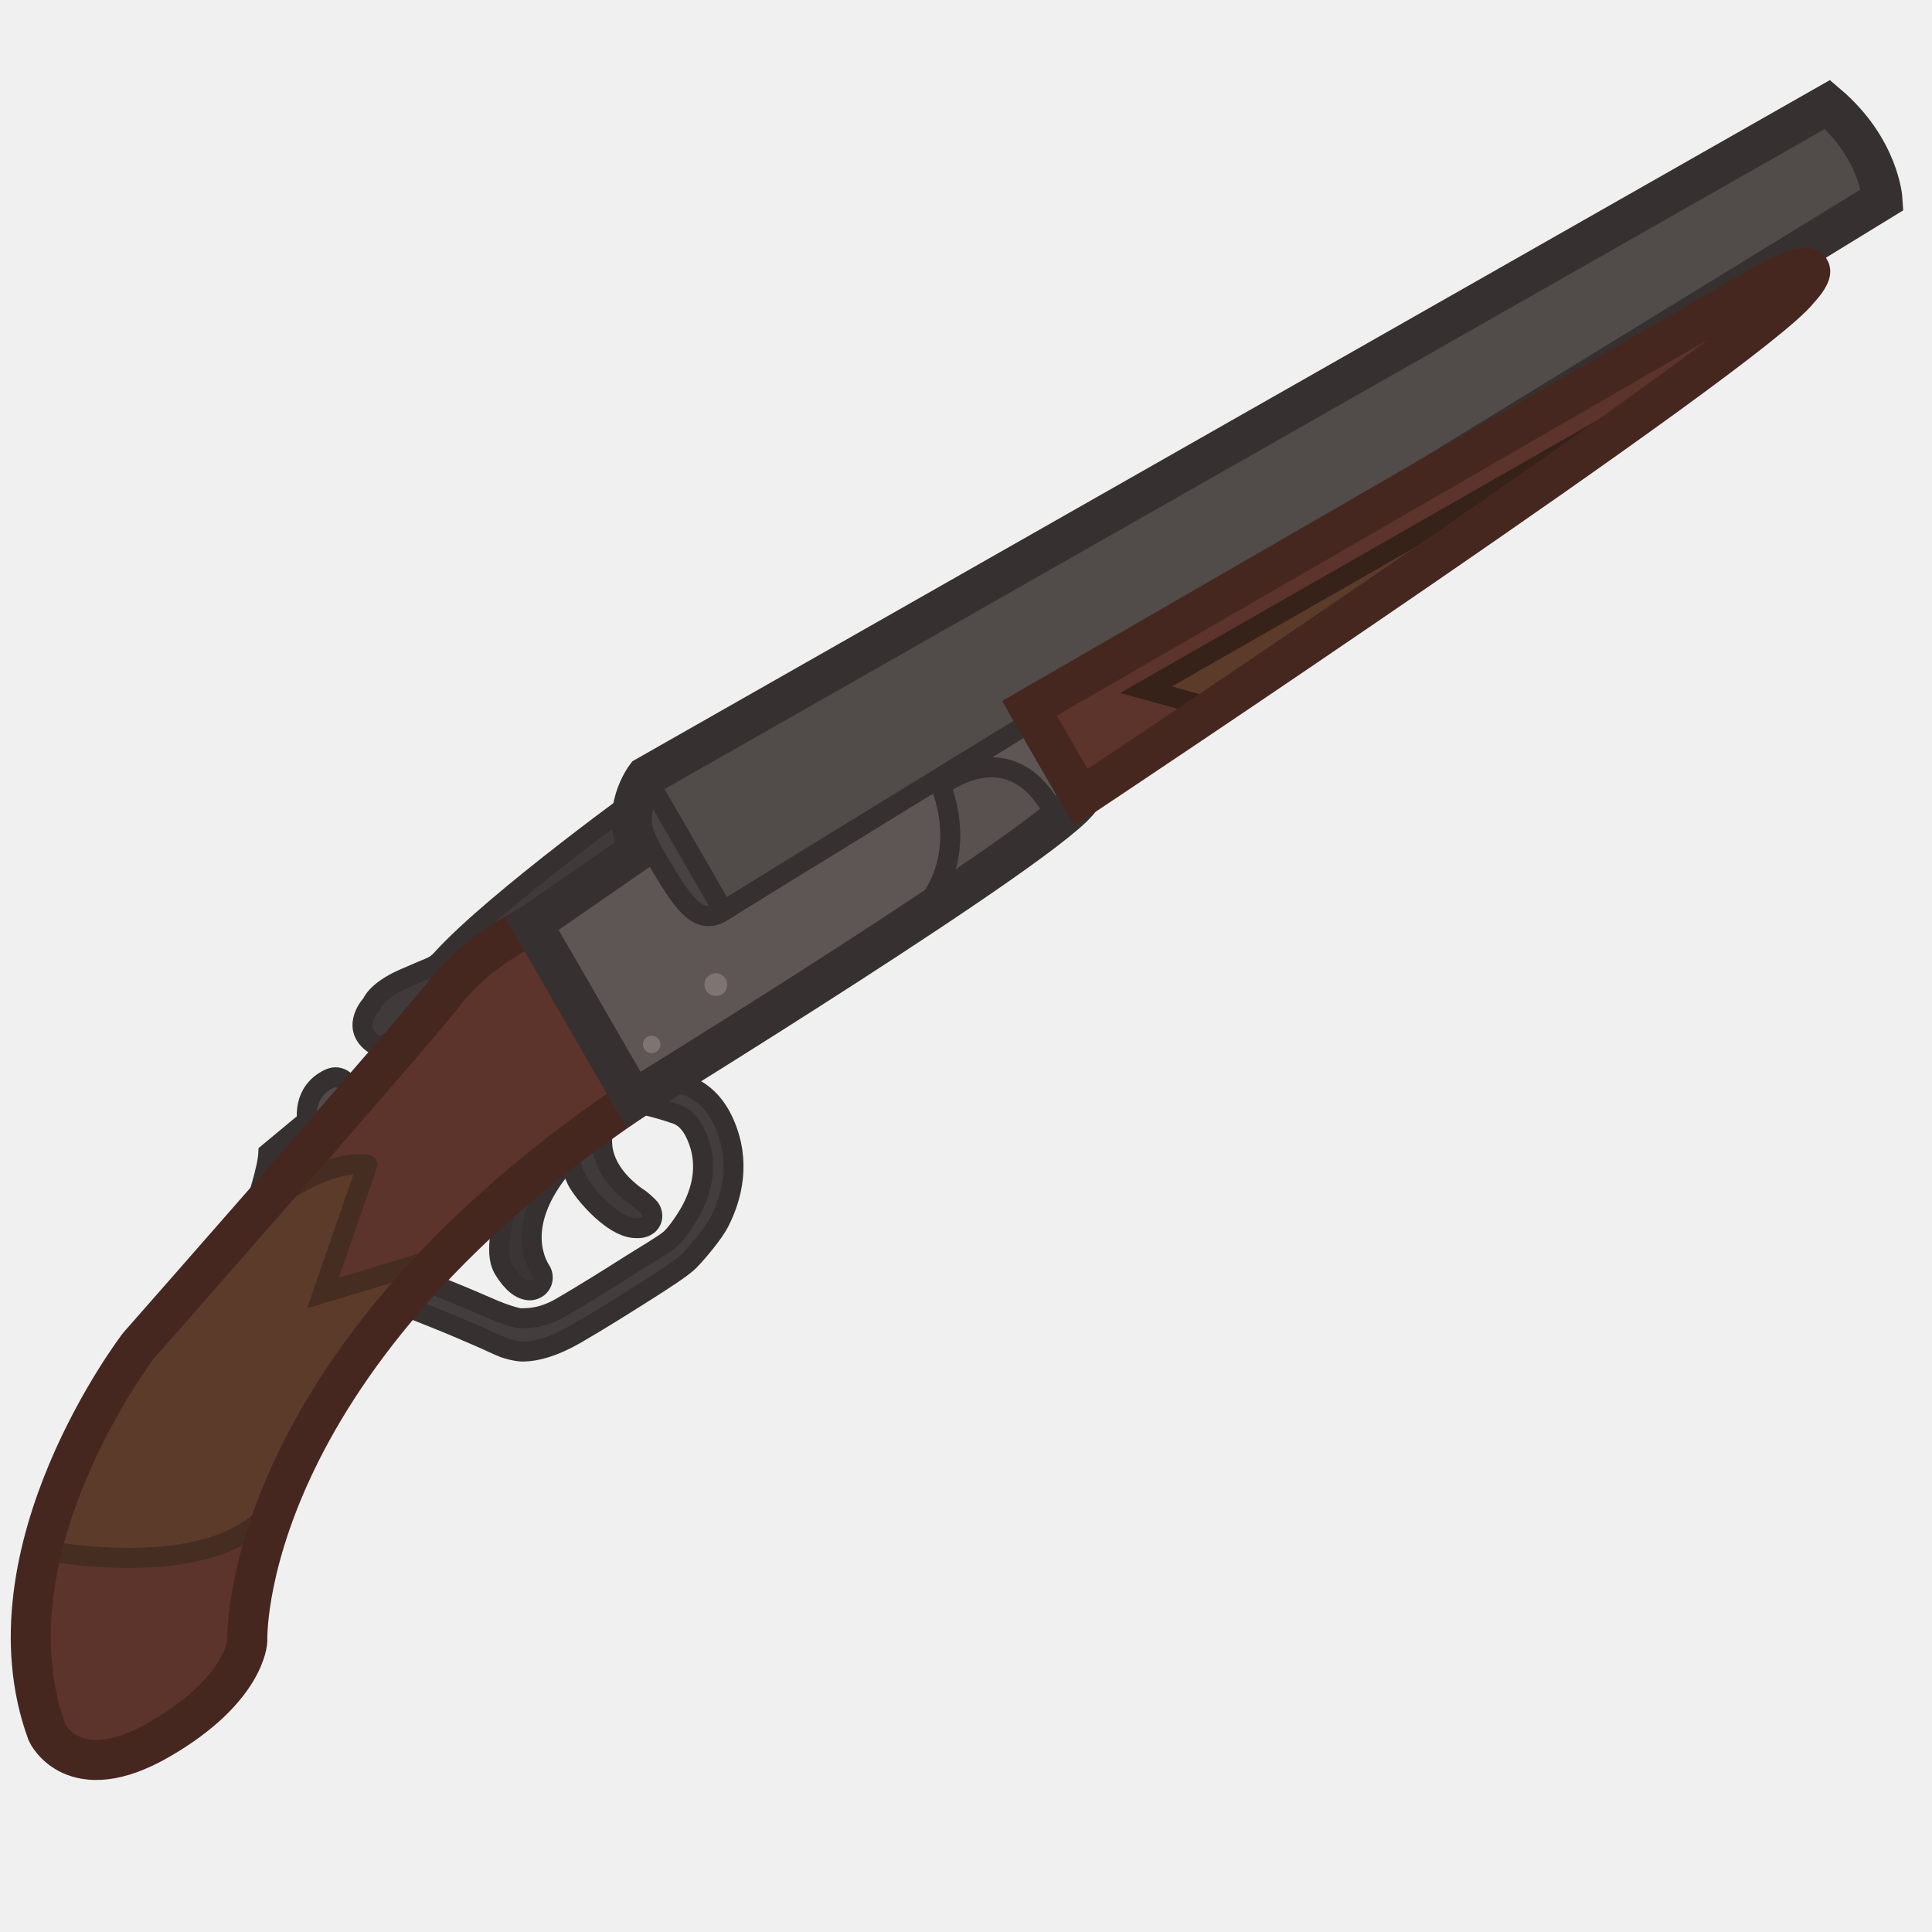
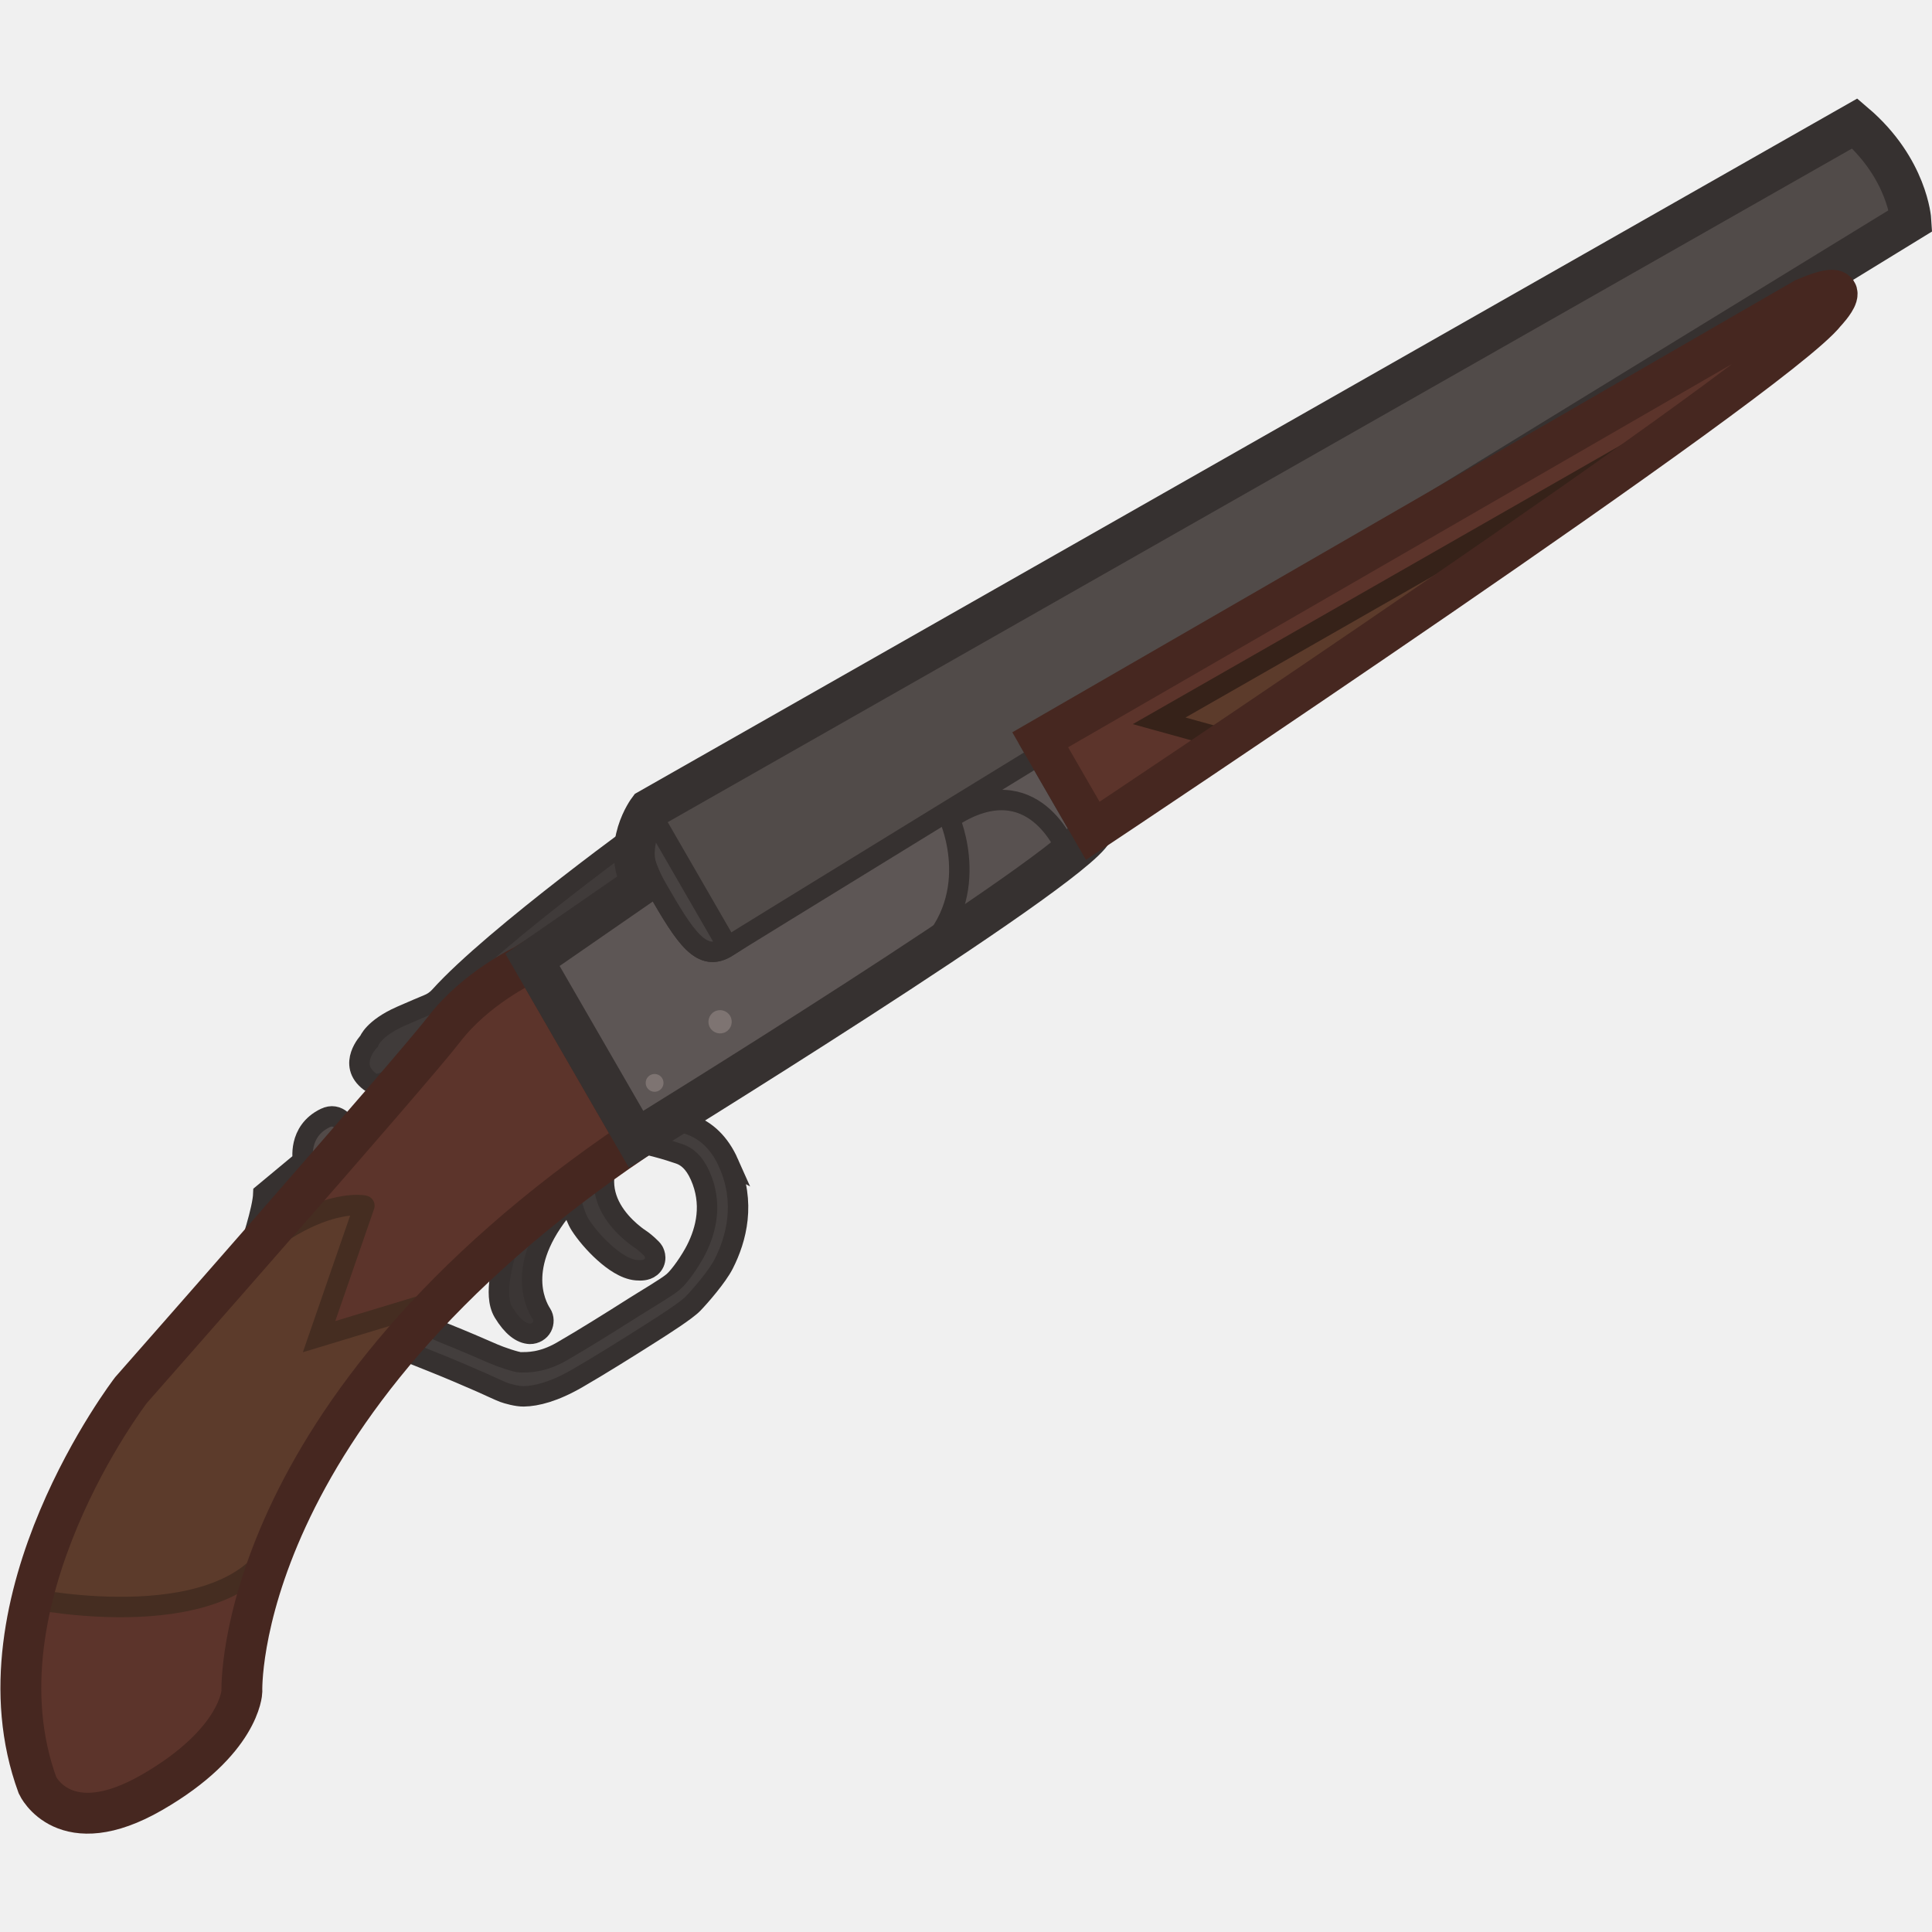
- <svg xmlns="http://www.w3.org/2000/svg" width="111" height="111" viewBox="0 0 111 111" fill="none">
-   <g clip-path="url(#clip0_771_231)">
-     <path d="M29.505 68.18C30.964 66.911 32.565 65.631 34.323 64.349C34.221 64.595 34.061 64.866 33.851 65.164C33.579 65.55 33.199 66.013 32.692 66.57C31.045 68.377 30.586 69.868 30.547 70.935C30.507 72.011 30.901 72.746 31.071 73.006C31.216 73.228 31.213 73.518 31.1 73.739C30.983 73.967 30.717 74.139 30.416 74.134L30.435 74.135C29.924 74.117 29.424 73.717 28.945 72.933C28.775 72.656 28.707 72.331 28.685 72.022C28.663 71.707 28.686 71.364 28.736 71.018C28.834 70.327 29.045 69.558 29.274 68.853C29.349 68.623 29.427 68.397 29.505 68.18Z" fill="#3B3635" stroke="#363130" stroke-width="1.15" stroke-miterlimit="3.994" />
-     <path d="M32.555 65.676C32.569 65.76 32.584 65.846 32.6 65.934C32.662 66.28 32.744 66.661 32.847 67.017C32.948 67.364 33.081 67.725 33.26 68.007C33.561 68.479 34.059 69.07 34.599 69.556C34.87 69.8 35.164 70.029 35.461 70.205C35.75 70.377 36.083 70.523 36.425 70.553C36.559 70.564 36.689 70.566 36.81 70.549C36.923 70.533 37.086 70.494 37.229 70.377C37.4 70.237 37.48 70.037 37.477 69.841C37.474 69.677 37.413 69.548 37.373 69.475C37.292 69.329 36.871 68.971 36.745 68.881C36.704 68.852 36.664 68.824 36.623 68.796C36.538 68.739 36.45 68.678 36.339 68.592C36.007 68.333 35.596 67.958 35.255 67.483C34.916 67.008 34.657 66.45 34.602 65.817C34.551 65.246 34.661 64.574 35.083 63.801C34.203 64.426 33.361 65.052 32.555 65.676Z" fill="#403B3A" stroke="#363130" stroke-width="1.15" stroke-miterlimit="3.994" />
-     <path d="M41.603 64.519C41.099 63.385 40.345 62.686 39.443 62.365C38.572 62.056 38.255 61.85 37.708 61.772L35.999 63.396C36.555 63.252 38.438 63.862 38.858 64.011C39.246 64.149 39.668 64.466 40.007 65.228C40.706 66.801 40.356 68.268 39.774 69.411C39.483 69.981 38.879 70.879 38.485 71.213C38.117 71.525 36.936 72.215 36.294 72.623C35.007 73.442 33.427 74.429 32.224 75.123C31.095 75.775 30.267 75.732 29.913 75.738C29.677 75.742 28.756 75.427 28.38 75.261C27.628 74.931 26.629 74.502 25.649 74.11C24.357 73.593 23.674 73.088 23.674 73.088L23.038 74.948C23.038 74.948 24.358 75.475 25 75.732C25.955 76.114 26.935 76.535 27.677 76.861C28.048 77.024 28.72 77.342 28.944 77.425C29.158 77.504 29.707 77.658 30.071 77.651C30.798 77.639 31.787 77.392 33.098 76.636C34.335 75.922 35.942 74.917 37.232 74.097L37.272 74.071C37.933 73.651 39.223 72.831 39.608 72.433C40.002 72.026 40.968 70.915 41.33 70.204C42.054 68.783 42.59 66.739 41.603 64.519Z" fill="#433E3D" stroke="#363130" stroke-width="1.15" stroke-miterlimit="3.994" stroke-linecap="round" />
-     <path d="M37.455 45.225C37.455 45.225 28.424 51.725 25.351 55.138C25.168 55.344 24.933 55.505 24.666 55.609C24.36 55.735 23.873 55.94 23.149 56.258C21.605 56.947 21.365 57.666 21.365 57.666C21.365 57.666 20.122 58.964 21.413 59.933C22.704 60.902 25.8 56.089 25.8 56.089L38.929 47.778L37.455 45.225Z" fill="#403B3A" stroke="#363130" stroke-width="1.15" stroke-miterlimit="3.994" stroke-linecap="round" />
-     <path d="M30.089 53.386C30.089 53.386 27.359 54.685 25.59 56.992C23.82 59.3 7.967 77.303 7.967 77.303C7.967 77.303 -1.117 89.128 2.708 99.552C2.708 99.552 4.204 102.799 9.159 99.938C14.114 97.078 14.209 94.274 14.209 94.274C14.209 94.274 13.627 78.548 36.4 63.182L30.569 53.083L30.089 53.386Z" fill="#5C342B" />
-     <path d="M20.424 63.063C18.547 65.227 16.416 67.668 14.454 69.91C14.711 69.167 15.385 67.141 15.418 66.242L17.652 64.386C17.652 64.386 17.338 62.744 18.897 61.989C19.612 61.645 20.103 62.282 20.424 63.063Z" fill="#524A48" stroke="#363130" stroke-width="1.15" stroke-miterlimit="3.994" stroke-linecap="round" />
-     <path d="M10.813 74.07C10.813 74.07 2.66 82.963 2.389 89.044C2.389 89.044 13.769 91.374 16.26 85.6C18.75 79.825 25.444 72.203 25.444 72.203L18.555 74.29L21.106 66.917C21.144 66.895 16.701 66.056 10.813 74.07Z" fill="#5C3B2B" stroke="#452D21" stroke-width="1.15" stroke-miterlimit="3.994" stroke-linecap="round" />
-     <path d="M30.089 53.386C30.089 53.386 27.359 54.685 25.59 56.992C23.82 59.3 7.967 77.303 7.967 77.303C7.967 77.303 -1.117 89.128 2.708 99.552C2.708 99.552 4.204 102.799 9.159 99.938C14.114 97.078 14.209 94.274 14.209 94.274C14.209 94.274 13.627 78.548 36.4 63.182L30.569 53.083L30.089 53.386Z" stroke="#462720" stroke-width="2.3" stroke-miterlimit="3.994" stroke-linecap="round" />
-     <path d="M37.259 48.513L30.567 53.082L36.398 63.181C36.398 63.181 60.918 48.091 62.102 45.819L59.425 41.181L41.558 52.334C41.558 52.334 40.181 53.836 37.259 48.513Z" fill="#5D5655" />
-     <path d="M37.692 60.441C37.932 60.303 38.014 59.996 37.876 59.756C37.737 59.516 37.43 59.434 37.19 59.572C36.95 59.711 36.868 60.018 37.007 60.258C37.145 60.498 37.452 60.58 37.692 60.441Z" fill="#7E7472" />
-     <path d="M41.455 57.135C41.768 56.954 41.876 56.554 41.695 56.24C41.514 55.927 41.113 55.82 40.8 56.001C40.486 56.181 40.379 56.582 40.56 56.895C40.741 57.209 41.142 57.316 41.455 57.135Z" fill="#7E7472" />
-     <path d="M54.322 44.949C54.229 45.006 54.135 45.066 54.04 45.129C54.04 45.129 56.105 49.713 52.27 52.992L50.91 53.946C51.43 53.646 51.881 53.326 52.27 52.992L60.712 47.077C60.712 47.077 58.996 42.396 54.68 44.742L54.322 44.949Z" fill="#585150" />
-     <path d="M52.27 52.992C56.105 49.713 54.04 45.129 54.04 45.129C54.135 45.066 54.229 45.006 54.322 44.949L54.68 44.742C58.996 42.396 60.712 47.077 60.712 47.077L52.27 52.992ZM52.27 52.992L50.91 53.946M52.27 52.992C51.881 53.326 51.43 53.646 50.91 53.946M50.91 53.946L51.426 53.648" stroke="#363130" stroke-width="1.15" stroke-miterlimit="3.994" stroke-linecap="round" />
-     <path d="M37.107 44.62C37.107 44.62 35.941 46.226 37.568 49.044C39.195 51.861 40.092 53.285 41.561 52.336C43.031 51.387 108.157 11.466 108.157 11.466C108.157 11.466 107.982 8.542 105.002 6.001L37.107 44.62Z" fill="#514B49" stroke="#363130" stroke-width="1.15" stroke-miterlimit="3.994" stroke-linecap="round" />
-     <path d="M37.107 44.62L41.561 52.336C40.092 53.285 39.195 51.861 37.568 49.044C35.941 46.226 37.107 44.62 37.107 44.62Z" fill="#484342" stroke="#363130" stroke-width="1.15" />
-     <path d="M36.744 48.812C35.565 46.662 37.106 44.62 37.106 44.62L105.001 6C107.981 8.541 108.156 11.465 108.156 11.465C108.156 11.465 79.231 29.196 59.499 41.305L62.105 45.819C60.92 48.091 36.4 63.181 36.4 63.181L30.57 53.083L36.744 48.812Z" stroke="#363130" stroke-width="2.3" stroke-miterlimit="3.994" stroke-linecap="round" />
-     <path d="M59.78 41.791L62.105 45.819C62.105 45.819 100.544 20.248 103.35 16.636C103.35 16.636 105.44 14.446 102.15 15.866L59.147 40.694L59.78 41.791Z" fill="#5C342B" />
-     <path d="M69.562 40.656L65.842 39.627L96.8 21.93L69.562 40.656Z" fill="#5C3B2B" stroke="#362219" stroke-width="1.15" stroke-miterlimit="3.994" stroke-linecap="round" />
-     <path d="M59.78 41.791L62.105 45.819C62.105 45.819 100.544 20.248 103.35 16.636C103.35 16.636 105.44 14.446 102.15 15.866L59.147 40.694L59.78 41.791Z" stroke="#462720" stroke-width="2.3" stroke-miterlimit="3.994" stroke-linecap="round" />
+ <svg xmlns="http://www.w3.org/2000/svg" width="110" height="110" viewBox="0 0 110 110" fill="none" version="1.1" id="svg47">
+   <g clip-path="url(#clip0_771_231)" id="g40" transform="matrix(1.011493,0,0,1.011493,-0.6018101,0.9585697)">
+     <path d="m 29.505,68.18 c 1.459,-1.269 3.06,-2.549 4.818,-3.831 -0.102,0.246 -0.262,0.517 -0.472,0.814 -0.272,0.386 -0.652,0.85 -1.159,1.406 -1.647,1.807 -2.106,3.299 -2.145,4.366 -0.04,1.076 0.354,1.81 0.525,2.071 0.145,0.222 0.142,0.511 0.028,0.733 -0.117,0.228 -0.383,0.4 -0.684,0.395 l 0.019,9e-4 c -0.51,-0.018 -1.011,-0.418 -1.49,-1.202 -0.17,-0.277 -0.238,-0.602 -0.26,-0.911 -0.022,-0.315 0.001,-0.658 0.051,-1.004 0.098,-0.692 0.309,-1.46 0.539,-2.165 0.075,-0.231 0.153,-0.457 0.231,-0.673 z" fill="#3b3635" stroke="#363130" stroke-width="1.15" stroke-miterlimit="3.994" id="path2" />
+     <path d="m 32.555,65.676 c 0.014,0.084 0.029,0.17 0.044,0.258 0.062,0.345 0.144,0.727 0.247,1.082 0.101,0.347 0.234,0.708 0.413,0.99 0.301,0.472 0.799,1.063 1.339,1.549 0.271,0.244 0.565,0.473 0.862,0.649 0.289,0.172 0.622,0.318 0.964,0.347 0.133,0.011 0.264,0.013 0.385,-0.004 0.113,-0.015 0.276,-0.055 0.419,-0.172 0.171,-0.14 0.251,-0.34 0.248,-0.536 -0.003,-0.164 -0.063,-0.293 -0.103,-0.366 -0.081,-0.147 -0.502,-0.504 -0.628,-0.594 -0.041,-0.029 -0.081,-0.057 -0.122,-0.085 -0.085,-0.058 -0.173,-0.118 -0.284,-0.205 -0.332,-0.259 -0.743,-0.634 -1.084,-1.109 -0.34,-0.474 -0.598,-1.032 -0.654,-1.666 -0.051,-0.571 0.06,-1.243 0.481,-2.016 -0.879,0.626 -1.721,1.251 -2.527,1.875 z" fill="#403b3a" stroke="#363130" stroke-width="1.15" stroke-miterlimit="3.994" id="path4" />
+     <path d="m 41.603,64.519 c -0.504,-1.134 -1.258,-1.833 -2.161,-2.154 -0.87,-0.309 -1.187,-0.515 -1.735,-0.593 l -1.708,1.624 c 0.556,-0.144 2.439,0.466 2.859,0.615 0.388,0.138 0.81,0.455 1.149,1.217 0.699,1.572 0.349,3.04 -0.233,4.182 -0.291,0.571 -0.895,1.468 -1.289,1.802 -0.368,0.312 -1.549,1.002 -2.191,1.41 -1.287,0.819 -2.868,1.806 -4.07,2.5 -1.129,0.652 -1.958,0.609 -2.311,0.615 -0.237,0.004 -1.157,-0.312 -1.534,-0.477 -0.752,-0.33 -1.751,-0.759 -2.73,-1.151 -1.292,-0.517 -1.975,-1.021 -1.975,-1.021 l -0.637,1.859 c 0,0 1.32,0.527 1.962,0.784 0.955,0.382 1.934,0.803 2.677,1.129 0.371,0.163 1.042,0.481 1.266,0.564 0.215,0.079 0.764,0.233 1.127,0.227 0.727,-0.012 1.716,-0.259 3.026,-1.016 1.237,-0.714 2.844,-1.718 4.134,-2.539 l 0.041,-0.026 c 0.66,-0.42 1.95,-1.24 2.336,-1.639 0.394,-0.407 1.36,-1.517 1.722,-2.228 0.724,-1.421 1.26,-3.465 0.273,-5.685 z" fill="#433e3d" stroke="#363130" stroke-width="1.15" stroke-miterlimit="3.994" stroke-linecap="round" id="path6" />
+     <path d="m 37.455,45.225 c 0,0 -9.031,6.5 -12.103,9.913 -0.183,0.207 -0.418,0.368 -0.686,0.472 -0.305,0.126 -0.792,0.331 -1.517,0.649 -1.544,0.689 -1.784,1.408 -1.784,1.408 0,0 -1.243,1.298 0.048,2.267 1.291,0.969 4.387,-3.844 4.387,-3.844 l 13.129,-8.311 z" fill="#403b3a" stroke="#363130" stroke-width="1.15" stroke-miterlimit="3.994" stroke-linecap="round" id="path8" />
+     <path d="m 30.089,53.386 c 0,0 -2.73,1.299 -4.499,3.606 -1.769,2.307 -17.623,20.311 -17.623,20.311 0,0 -9.083,11.825 -5.258,22.249 0,0 1.496,3.247 6.451,0.386 4.955,-2.861 5.05,-5.664 5.05,-5.664 0,0 -0.582,-15.726 22.19,-31.092 L 30.569,53.083 Z" fill="#5c342b" id="path10" />
+     <path d="m 20.424,63.063 c -1.877,2.164 -4.008,4.605 -5.97,6.847 0.257,-0.743 0.931,-2.769 0.964,-3.669 l 2.234,-1.856 c 0,0 -0.314,-1.642 1.245,-2.397 0.715,-0.344 1.206,0.293 1.528,1.074 z" fill="#524a48" stroke="#363130" stroke-width="1.15" stroke-miterlimit="3.994" stroke-linecap="round" id="path12" />
+     <path d="m 10.813,74.07 c 0,0 -8.154,8.893 -8.424,14.975 0,0 11.381,2.33 13.871,-3.445 2.49,-5.775 9.184,-13.396 9.184,-13.396 l -6.889,2.087 2.551,-7.373 C 21.144,66.895 16.701,66.056 10.813,74.07 Z" fill="#5c3b2b" stroke="#452d21" stroke-width="1.15" stroke-miterlimit="3.994" stroke-linecap="round" id="path14" />
+     <path d="m 30.089,53.386 c 0,0 -2.73,1.299 -4.499,3.606 -1.769,2.307 -17.623,20.311 -17.623,20.311 0,0 -9.083,11.825 -5.258,22.249 0,0 1.496,3.247 6.451,0.386 4.955,-2.861 5.05,-5.664 5.05,-5.664 0,0 -0.582,-15.726 22.19,-31.092 L 30.569,53.083 Z" stroke="#462720" stroke-width="2.3" stroke-miterlimit="3.994" stroke-linecap="round" id="path16" />
+     <path d="m 37.259,48.513 -6.691,4.569 5.83,10.098 c 0,0 24.52,-15.09 25.705,-17.362 L 59.425,41.181 41.558,52.334 c 0,0 -1.377,1.501 -4.299,-3.821 z" fill="#5d5655" id="path18" />
+     <path d="m 37.692,60.441 c 0.24,-0.139 0.322,-0.446 0.184,-0.685 -0.139,-0.24 -0.446,-0.322 -0.685,-0.184 -0.24,0.139 -0.322,0.446 -0.184,0.685 0.139,0.24 0.445,0.322 0.685,0.184 z" fill="#7e7472" id="path20" />
+     <path d="m 41.455,57.135 c 0.313,-0.181 0.421,-0.582 0.24,-0.895 -0.181,-0.313 -0.582,-0.421 -0.895,-0.24 -0.313,0.181 -0.421,0.582 -0.24,0.895 0.181,0.313 0.582,0.421 0.895,0.24 z" fill="#7e7472" id="path22" />
+     <path d="m 54.322,44.949 c -0.093,0.057 -0.187,0.117 -0.282,0.18 0,0 2.065,4.584 -1.77,7.863 l -1.36,0.953 c 0.52,-0.3 0.971,-0.62 1.36,-0.953 l 8.441,-5.916 c 0,0 -1.715,-4.681 -6.032,-2.335 z" fill="#585150" id="path24" />
+     <path d="m 52.27,52.992 c 3.834,-3.279 1.77,-7.863 1.77,-7.863 0.095,-0.063 0.189,-0.123 0.282,-0.18 l 0.358,-0.207 c 4.317,-2.345 6.032,2.335 6.032,2.335 z m 0,0 -1.36,0.953 m 1.36,-0.953 c -0.39,0.333 -0.84,0.653 -1.36,0.953 m 0,0 0.516,-0.298" stroke="#363130" stroke-width="1.15" stroke-miterlimit="3.994" stroke-linecap="round" id="path26" />
+     <path d="m 37.107,44.62 c 0,0 -1.166,1.606 0.461,4.424 1.627,2.818 2.524,4.241 3.993,3.292 1.469,-0.949 66.596,-40.87 66.596,-40.87 0,0 -0.175,-2.924 -3.155,-5.465 z" fill="#514b49" stroke="#363130" stroke-width="1.15" stroke-miterlimit="3.994" stroke-linecap="round" id="path28" />
+     <path d="m 37.107,44.62 4.455,7.716 c -1.469,0.949 -2.367,-0.474 -3.994,-3.292 -1.627,-2.818 -0.461,-4.424 -0.461,-4.424 z" fill="#484342" stroke="#363130" stroke-width="1.15" id="path30" />
+     <path d="m 36.744,48.812 c -1.18,-2.15 0.361,-4.192 0.361,-4.192 L 105.001,6 c 2.98,2.541 3.155,5.465 3.155,5.465 0,0 -28.925,17.73 -48.657,29.84 l 2.606,4.514 C 60.92,48.091 36.4,63.181 36.4,63.181 L 30.57,53.083 Z" stroke="#363130" stroke-width="2.3" stroke-miterlimit="3.994" stroke-linecap="round" id="path32" />
+     <path d="m 59.78,41.791 2.326,4.028 c 0,0 38.439,-25.571 41.245,-29.183 0,0 2.09,-2.19 -1.2,-0.769 L 59.147,40.694 Z" fill="#5c342b" id="path34" />
+     <path d="M 69.562,40.656 65.842,39.627 96.8,21.93 Z" fill="#5c3b2b" stroke="#362219" stroke-width="1.15" stroke-miterlimit="3.994" stroke-linecap="round" id="path36" />
+     <path d="m 59.78,41.791 2.326,4.028 c 0,0 38.439,-25.571 41.245,-29.183 0,0 2.09,-2.19 -1.2,-0.769 L 59.147,40.694 Z" stroke="#462720" stroke-width="2.3" stroke-miterlimit="3.994" stroke-linecap="round" id="path38" />
  </g>
-   <defs>
+   <defs id="defs45">
    <clipPath id="clip0_771_231">
-       <rect width="110" height="110" fill="white" transform="translate(0.199219 0.77832)" />
+       <rect width="110" height="110" fill="#ffffff" transform="translate(0.199219,0.77832)" id="rect42" x="0" y="0" />
    </clipPath>
  </defs>
</svg>
